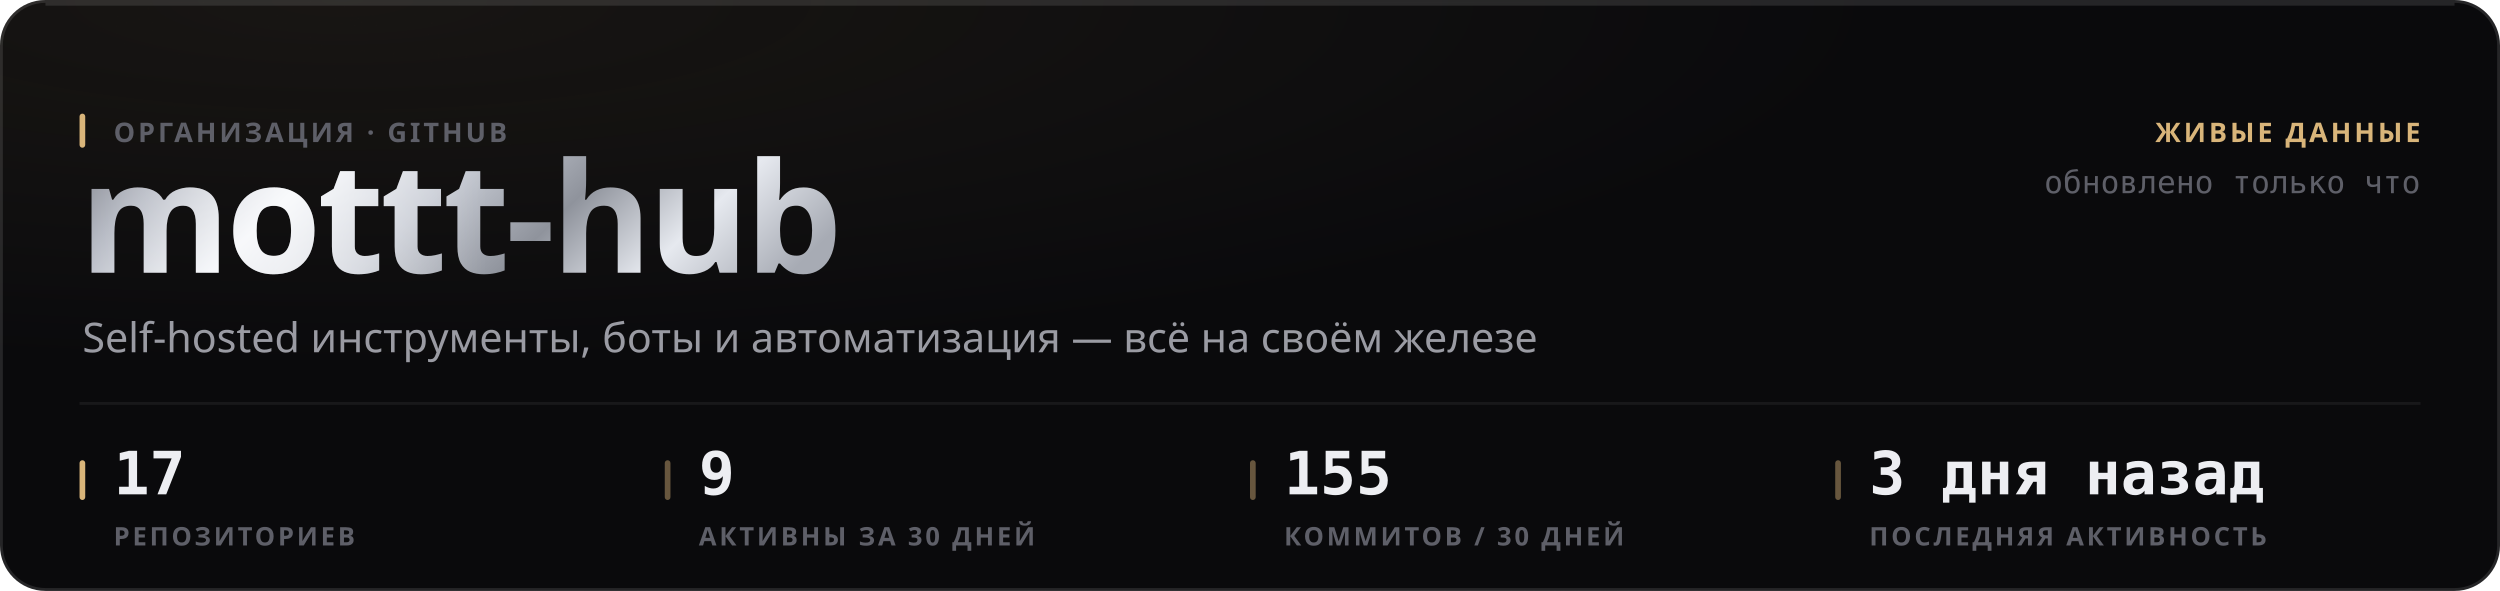
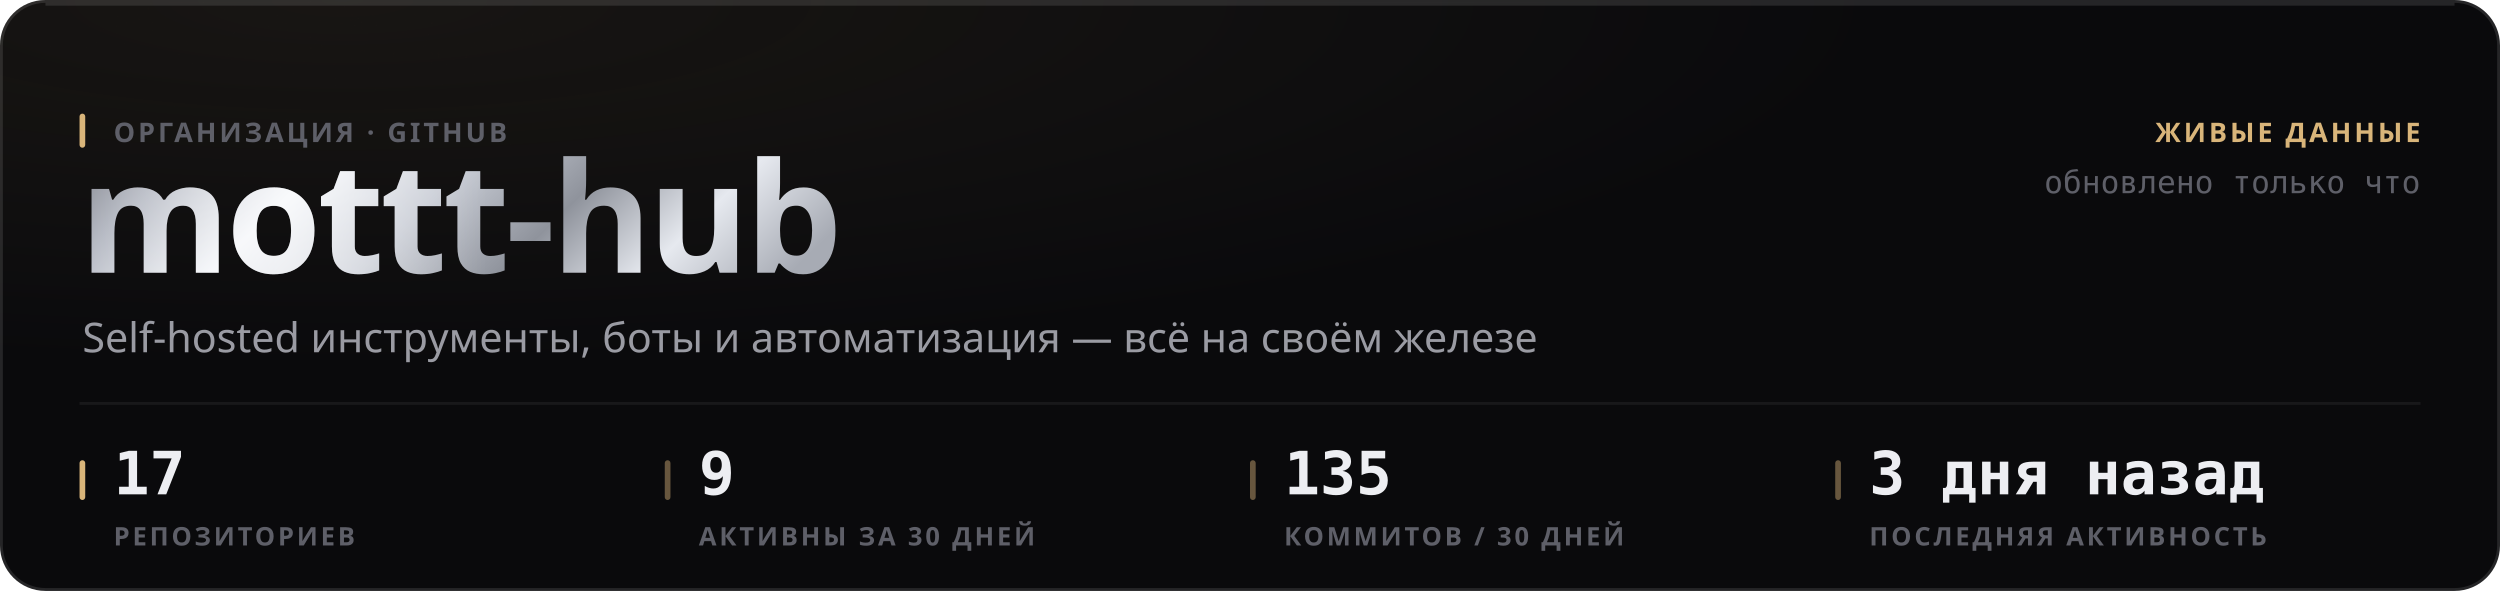
<svg xmlns="http://www.w3.org/2000/svg" width="880" height="208" viewBox="0 0 880 208" role="img">
  <style>
  text { font-family: -apple-system, BlinkMacSystemFont, 'Segoe UI', 'Noto Sans', Helvetica, Arial, sans-serif; }
  .mono { font-family: ui-monospace, 'SF Mono', 'Cascadia Mono', 'DejaVu Sans Mono', Menlo, Consolas, monospace; font-variant-numeric: tabular-nums; }
  .caps { letter-spacing: .1em; text-transform: uppercase; }

  @keyframes sheen  { from { transform: translateX(-120%); } to { transform: translateX(260%); } }
  @keyframes rise   { from { opacity: 0; transform: translateY(6px); } to { opacity: 1; transform: none; } }
  @keyframes slide  { from { opacity: 0; transform: translateX(-8px); } to { opacity: 1; transform: none; } }
  @keyframes grow   { from { transform: scaleY(0); } to { transform: scaleY(1); } }
  @keyframes widen  { from { transform: scaleX(0); } to { transform: scaleX(1); } }
  @keyframes draw   { from { stroke-dashoffset: 200; } to { stroke-dashoffset: 0; } }

  .sheen { animation: sheen 5.5s cubic-bezier(.45,0,.2,1) infinite; }
  .rise  { animation: rise .5s cubic-bezier(.16,1,.3,1) both; }
  .slide { animation: slide .42s cubic-bezier(.16,1,.3,1) both; }
  .bar   { transform-box: fill-box; transform-origin: 50% 100%;
           animation: grow .62s cubic-bezier(.16,1,.3,1) both; }
  .fill  { transform-box: fill-box; transform-origin: 0% 50%;
           animation: widen .8s cubic-bezier(.16,1,.3,1) both; }
  /* The hidden start state lives in the keyframes, never in the static rule.
     A renderer that ignores CSS animations then falls back to the FINISHED
     state — a drawn line, visible text — instead of an empty panel. */
  .spark { stroke-dasharray: 200;
           animation: draw 1.1s cubic-bezier(.16,1,.3,1) both; }

  @media (prefers-reduced-motion: reduce) {
    .sheen { animation: none; opacity: 0; }
    .rise, .slide, .bar, .fill, .spark { animation: none; opacity: 1; transform: none;
                                         stroke-dashoffset: 0; }
  }</style>
  <defs>
    <filter id="grain1" x="0" y="0" width="100%" height="100%">
      <feTurbulence type="fractalNoise" baseFrequency="0.82" numOctaves="3" stitchTiles="stitch" />
      <feColorMatrix type="saturate" values="0" />
    </filter>
    <radialGradient id="wash2" cx="14%" cy="0%" r="62%">
      <stop offset="0%" stop-color="#d9b57a" stop-opacity="0.07" />
      <stop offset="100%" stop-color="#d9b57a" stop-opacity="0" />
    </radialGradient>
    <linearGradient id="metal3" x1="0" y1="0" x2="1" y2="0.25">
      <stop offset="0%" stop-color="#6e7078" />
      <stop offset="16.667%" stop-color="#b4b8c2" />
      <stop offset="33.333%" stop-color="#f2f4f8" />
      <stop offset="50%" stop-color="#c7cbd4" />
      <stop offset="66.667%" stop-color="#8f939c" />
      <stop offset="83.333%" stop-color="#e6e9ef" />
      <stop offset="100%" stop-color="#a7abb4" />
    </linearGradient>
    <linearGradient id="sheengrad5" x1="0" y1="0" x2="1" y2="0">
      <stop offset="0%" stop-color="#ffffff" stop-opacity="0" />
      <stop offset="50%" stop-color="#ffffff" stop-opacity="0.5" />
      <stop offset="100%" stop-color="#ffffff" stop-opacity="0" />
    </linearGradient>
    <clipPath id="wordclip4">
      <text x="28" y="96" font-size="54" font-weight="800" letter-spacing="-0.025em" font-family="-apple-system, BlinkMacSystemFont, 'Segoe UI', Helvetica, Arial, sans-serif">mottt-hub</text>
    </clipPath>
  </defs>
  <rect width="880" height="208" rx="16" fill="#0a0a0c" />
  <rect width="880" height="208" rx="16" fill="url(#wash2)" />
  <rect width="880" height="208" rx="16" filter="url(#grain1)" opacity="0.05" style="mix-blend-mode:overlay" />
  <rect x=".5" y=".5" width="879" height="207" rx="15.5" fill="none" stroke="rgba(255,255,255,0.11)" />
  <path d="M16 1.5 H864" stroke="rgba(255,255,255,0.112)" stroke-width="1" fill="none" />
  <g clip-path="url(#wordclip4)">
    <rect x="28" y="42" width="287.116" height="70.2" fill="url(#metal3)" />
    <rect class="sheen" x="28" y="42" width="143.558" height="70.2" fill="url(#sheengrad5)" />
  </g>
  <rect x="28" y="40" width="2" height="12" rx="1" fill="#d9b57a" />
  <text x="40" y="50" font-size="9.5" font-weight="600" fill="#5e5f68" letter-spacing="0.11em">ОРГАНИЗАЦИЯ · GITHUB</text>
  <text x="29" y="124" font-size="14.5" font-weight="400" fill="#9a9ba3">Self-hosted инструменты, боты и автоматизация — всё на своём железе</text>
  <text x="852" y="50" font-size="9.5" font-weight="600" fill="#d9b57a" text-anchor="end" letter-spacing="0.11em">ЖИВЫЕ ДАННЫЕ</text>
  <text x="852" y="68" font-size="11" font-weight="400" fill="#5e5f68" text-anchor="end" class="mono">обновлено только что</text>
  <path d="M28 142 H852" stroke="rgba(255,255,255,0.06)" stroke-width="1" />
  <rect x="28" y="162" width="2" height="14" rx="1" fill="#d9b57a" />
  <text x="40" y="174" font-size="21" font-weight="700" fill="#edeef2" class="mono rise" opacity="1">17</text>
  <text x="40" y="192" font-size="9" font-weight="600" fill="#5e5f68" letter-spacing="0.11em">РЕПОЗИТОРИЕВ</text>
  <rect x="234" y="162" width="2" height="14" rx="1" fill="rgba(217,181,122,0.45)" />
  <text x="246" y="174" font-size="21" font-weight="700" fill="#edeef2" class="mono rise" opacity="1">9</text>
  <text x="246" y="192" font-size="9" font-weight="600" fill="#5e5f68" letter-spacing="0.11em">АКТИВНЫ ЗА 30 ДНЕЙ</text>
  <rect x="440" y="162" width="2" height="14" rx="1" fill="rgba(217,181,122,0.45)" />
-   <text x="452" y="174" font-size="21" font-weight="700" fill="#edeef2" class="mono rise" opacity="1">155</text>
+   <text x="452" y="174" font-size="21" font-weight="700" fill="#edeef2" class="mono rise" opacity="1">135</text>
  <text x="452" y="192" font-size="9" font-weight="600" fill="#5e5f68" letter-spacing="0.11em">КОММИТОВ / 30 ДНЕЙ</text>
  <rect x="646" y="162" width="2" height="14" rx="1" fill="rgba(217,181,122,0.45)" />
  <text x="658" y="174" font-size="21" font-weight="700" fill="#edeef2" class="mono rise" opacity="1">3 дня назад</text>
  <text x="658" y="192" font-size="9" font-weight="600" fill="#5e5f68" letter-spacing="0.11em">ПОСЛЕДНЯЯ АКТИВНОСТЬ</text>
</svg>
